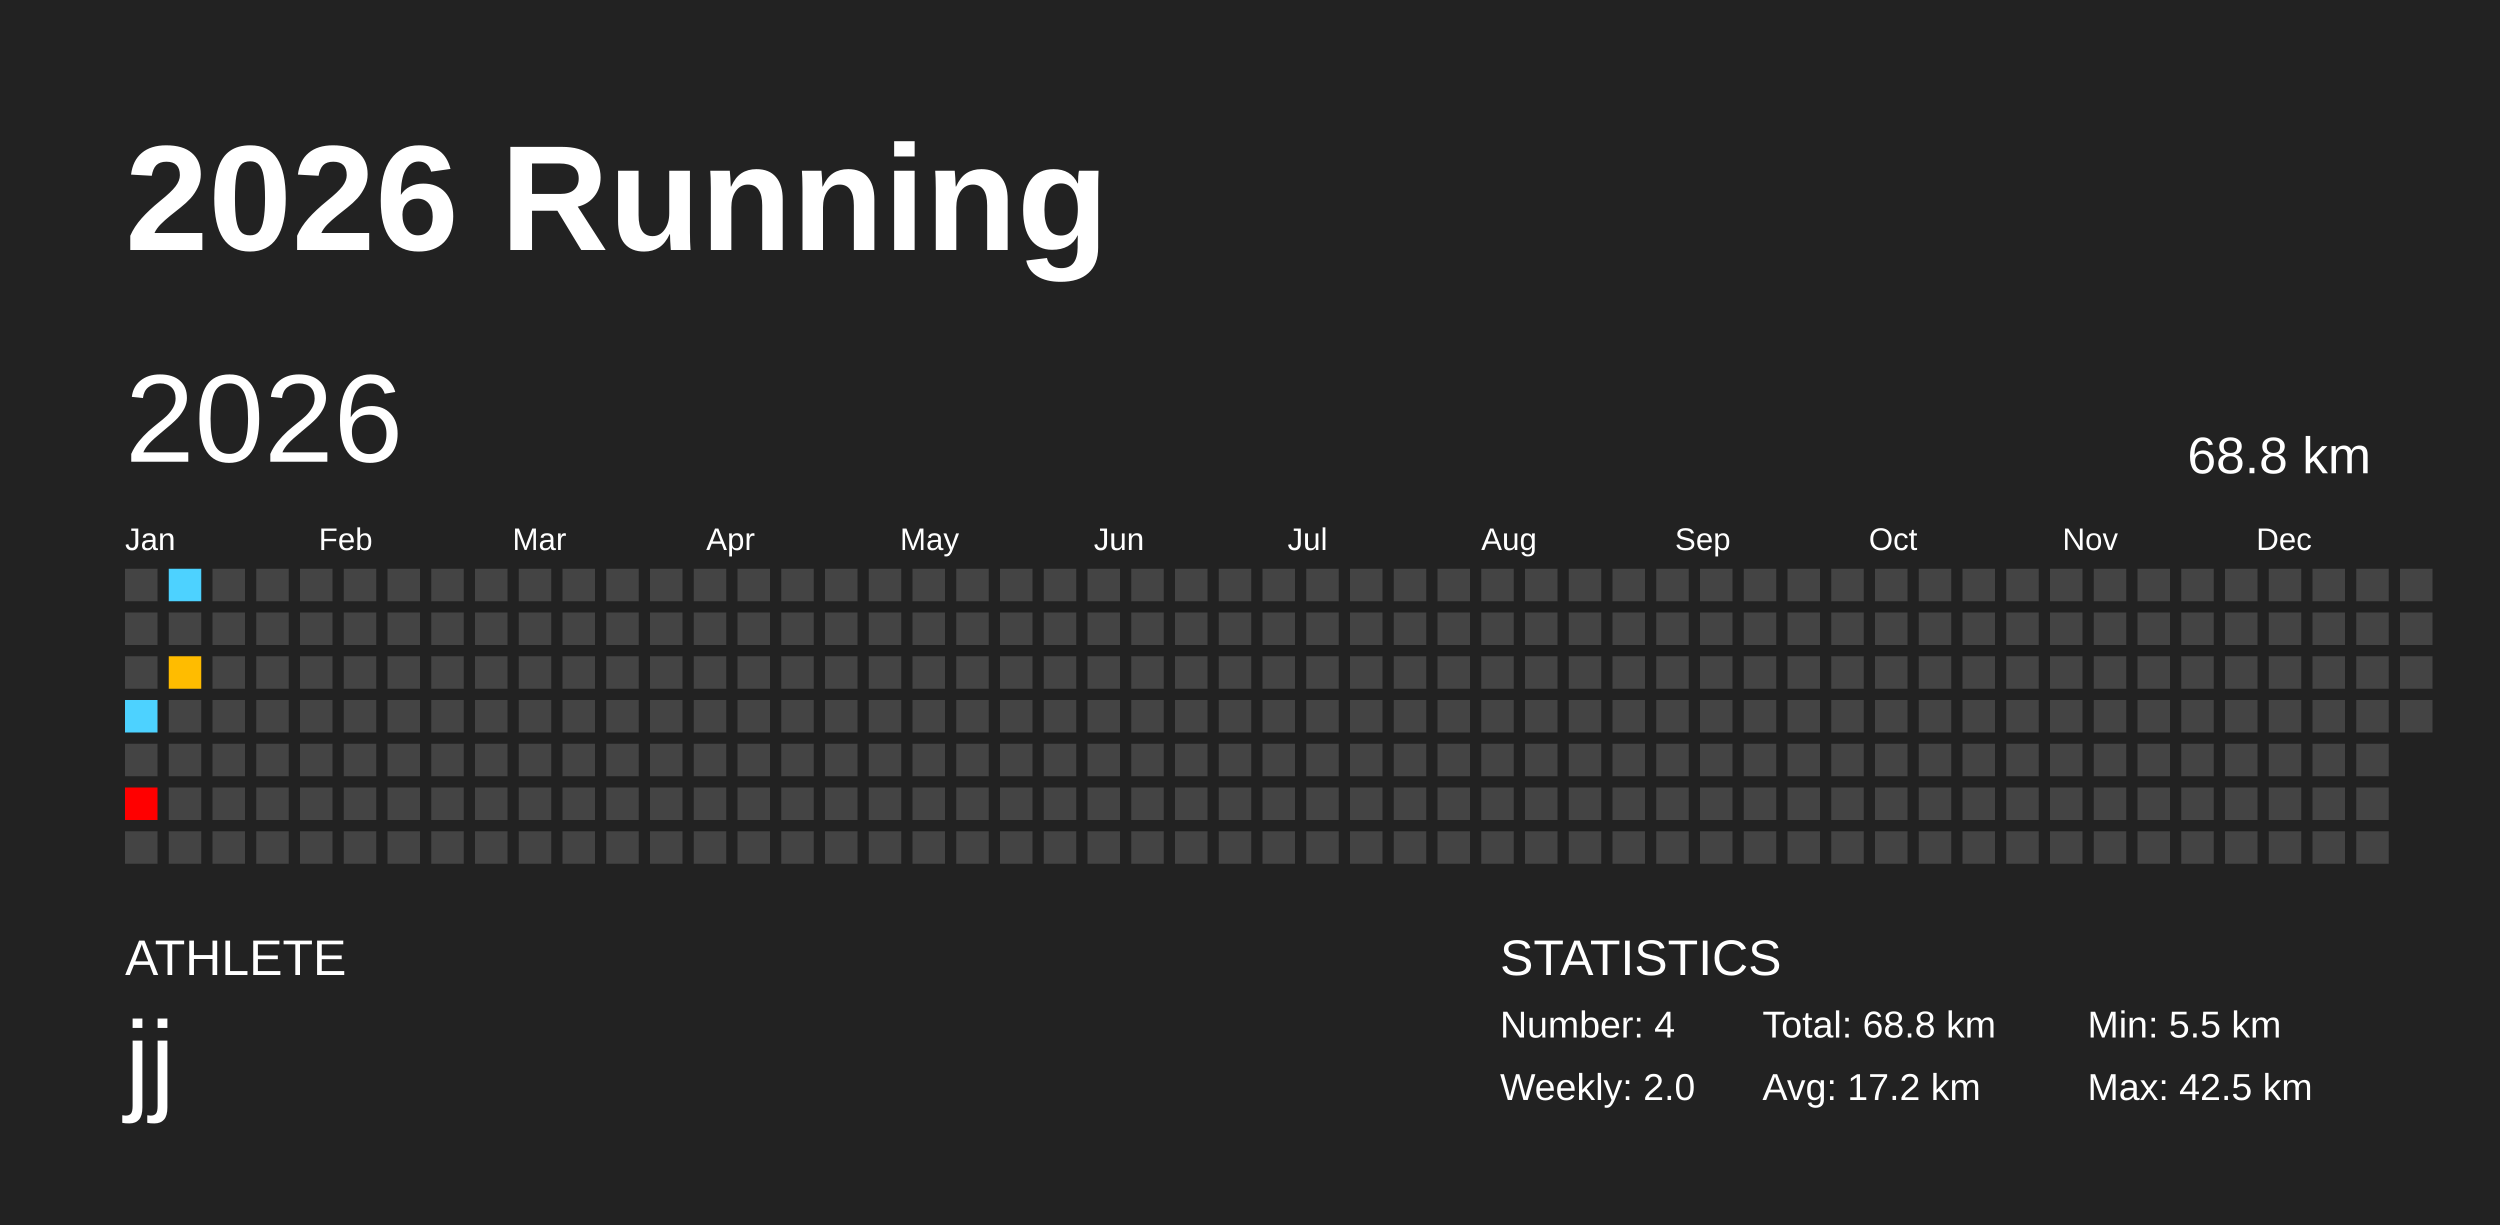
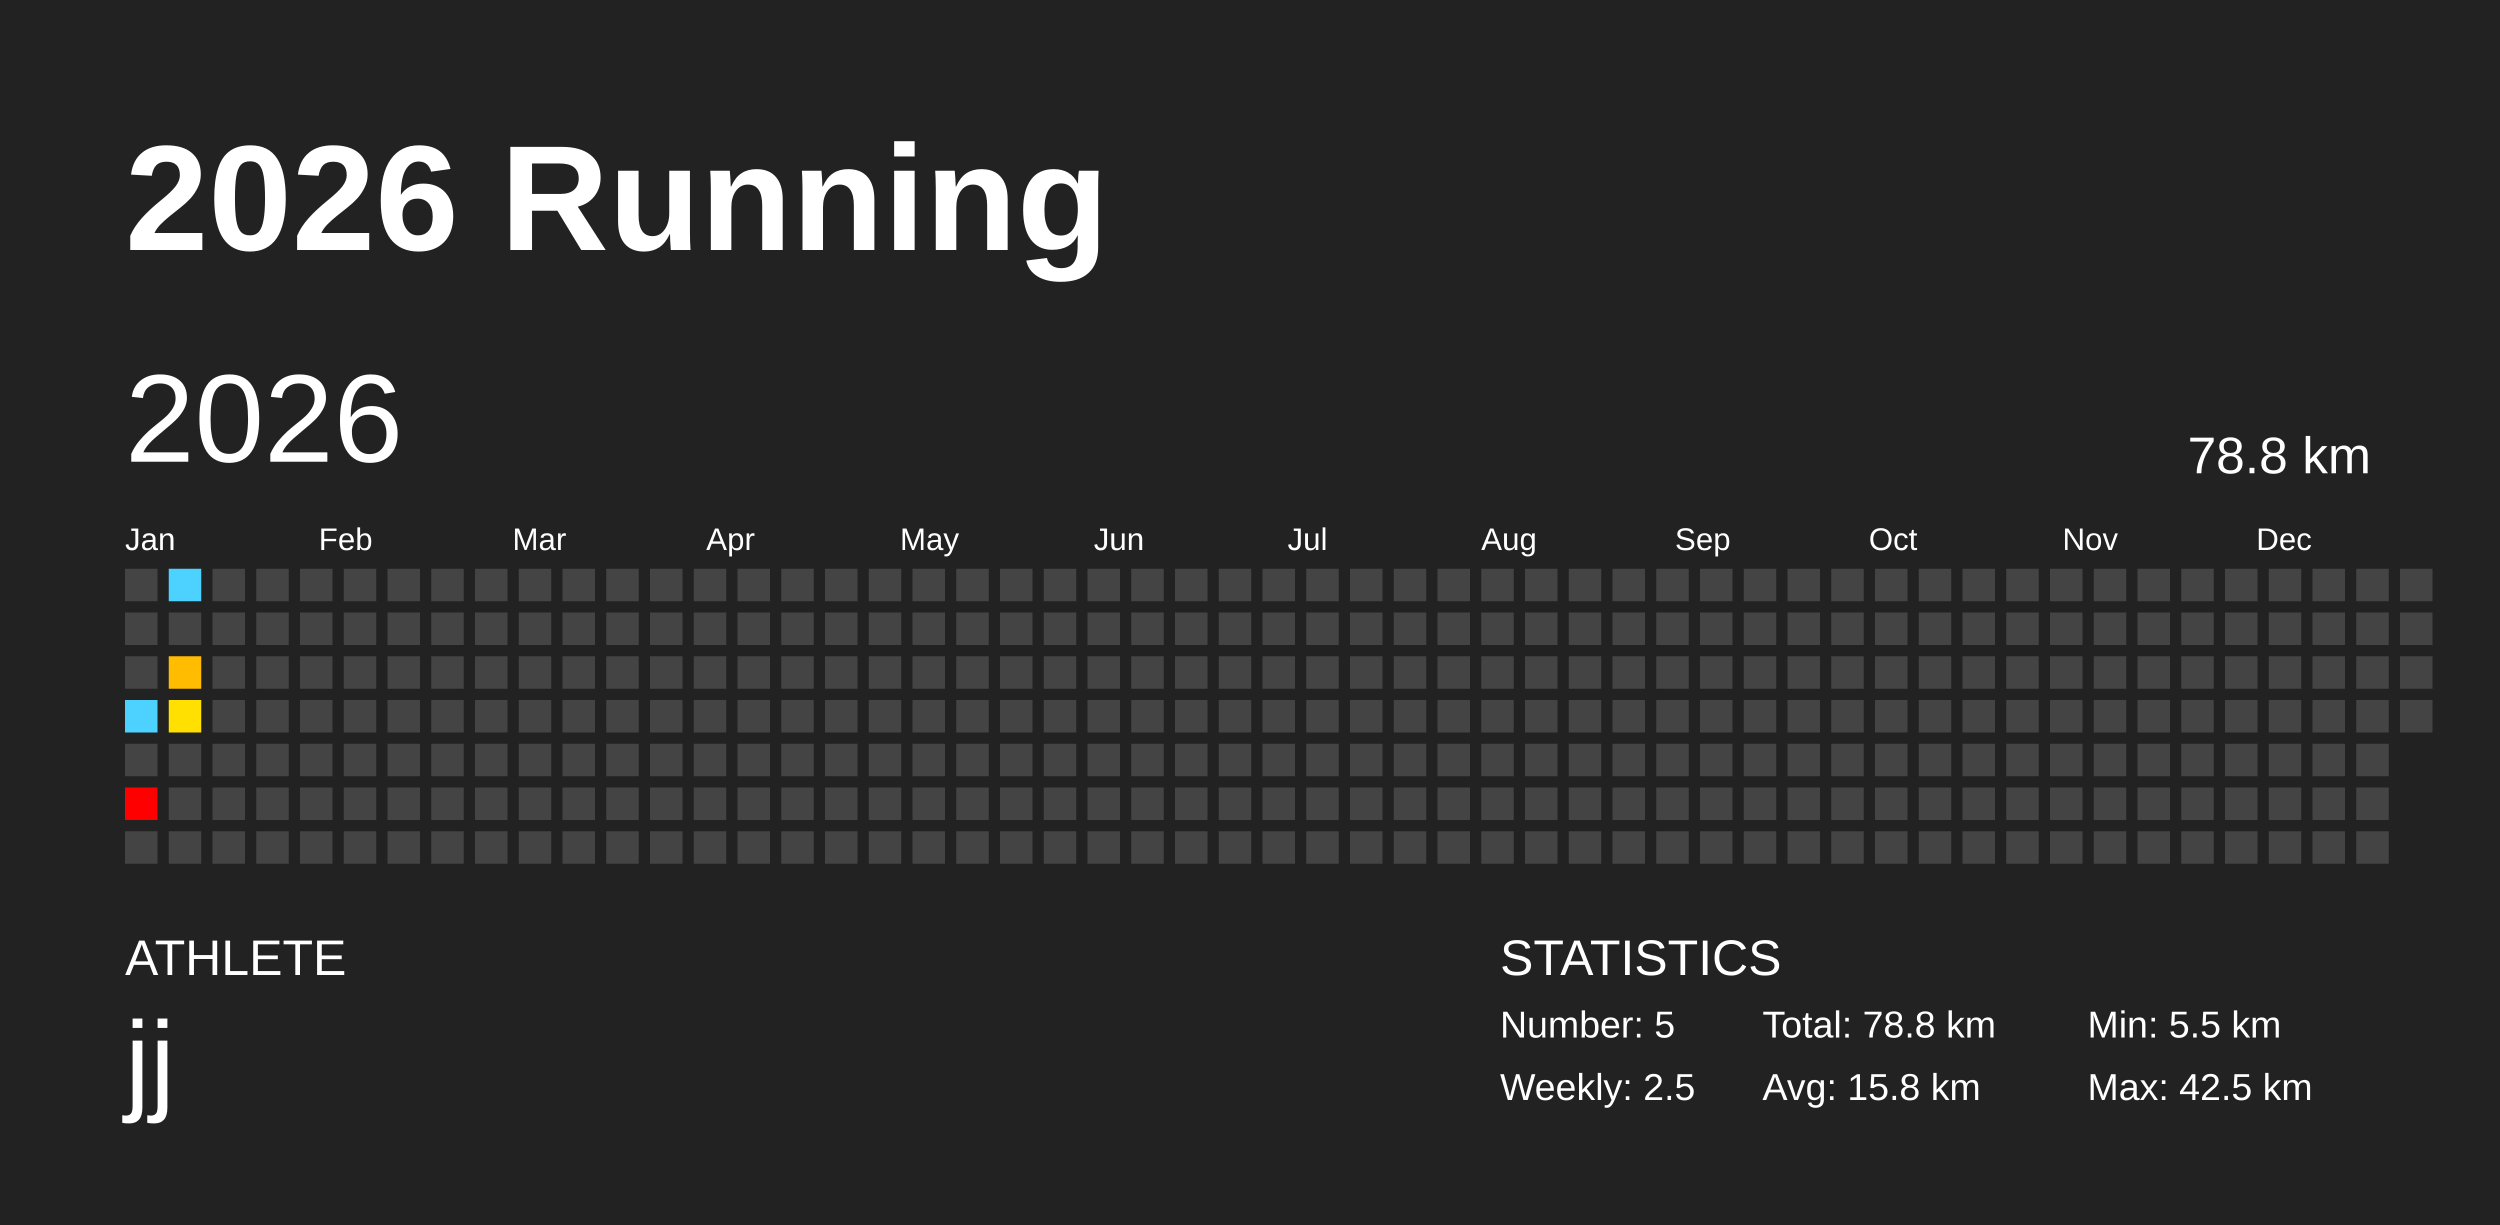
<svg xmlns="http://www.w3.org/2000/svg" baseProfile="full" height="98mm" version="1.1" viewBox="0,0,200,98" width="200mm">
  <defs />
  <rect fill="#222222" height="98" width="200" x="0" y="0" />
  <text fill="#FFFFFF" style="font-size:12px; font-family:Arial; font-weight:bold;" x="10" y="20">2026 Running</text>
  <text fill="#FFFFFF" style="font-size:4px; font-family:Arial" x="10" y="78">ATHLETE</text>
  <text fill="#FFFFFF" style="font-size:9px; font-family:Arial" x="10" y="88">jj</text>
  <text fill="#FFFFFF" style="font-size:4px; font-family:Arial" x="120" y="78">STATISTICS</text>
-   <text fill="#FFFFFF" style="font-size:3px; font-family:Arial" x="120" y="83">Number: 4</text>
-   <text fill="#FFFFFF" style="font-size:3px; font-family:Arial" x="120" y="88">Weekly: 2.0</text>
-   <text fill="#FFFFFF" style="font-size:3px; font-family:Arial" x="141" y="83">Total: 68.8 km</text>
-   <text fill="#FFFFFF" style="font-size:3px; font-family:Arial" x="141" y="88">Avg: 17.2 km</text>
+   <text fill="#FFFFFF" style="font-size:3px; font-family:Arial" x="120" y="83">Number: 5</text>
+   <text fill="#FFFFFF" style="font-size:3px; font-family:Arial" x="120" y="88">Weekly: 2.5</text>
+   <text fill="#FFFFFF" style="font-size:3px; font-family:Arial" x="141" y="83">Total: 78.8 km</text>
+   <text fill="#FFFFFF" style="font-size:3px; font-family:Arial" x="141" y="88">Avg: 15.8 km</text>
  <text fill="#FFFFFF" style="font-size:3px; font-family:Arial" x="167" y="83">Min: 5.5 km</text>
  <text fill="#FFFFFF" style="font-size:3px; font-family:Arial" x="167" y="88">Max: 42.5 km</text>
  <text dominant-baseline="hanging" fill="#FFFFFF" style="font-size:10.0px; font-family:Arial;" x="10" y="30">2026</text>
-   <text dominant-baseline="hanging" fill="#FFFFFF" style="font-size:4.125px; font-family:Arial;" x="175" y="35">68.8 km</text>
+   <text dominant-baseline="hanging" fill="#FFFFFF" style="font-size:4.125px; font-family:Arial;" x="175" y="35">78.8 km</text>
  <text fill="#FFFFFF" style="font-size:2.5px; font-family:Arial" x="10.0" y="44">Jan</text>
  <text fill="#FFFFFF" style="font-size:2.5px; font-family:Arial" x="25.5" y="44">Feb</text>
  <text fill="#FFFFFF" style="font-size:2.5px; font-family:Arial" x="41.0" y="44">Mar</text>
  <text fill="#FFFFFF" style="font-size:2.5px; font-family:Arial" x="56.5" y="44">Apr</text>
  <text fill="#FFFFFF" style="font-size:2.5px; font-family:Arial" x="72.0" y="44">May</text>
  <text fill="#FFFFFF" style="font-size:2.5px; font-family:Arial" x="87.5" y="44">Jun</text>
  <text fill="#FFFFFF" style="font-size:2.5px; font-family:Arial" x="103.0" y="44">Jul</text>
  <text fill="#FFFFFF" style="font-size:2.5px; font-family:Arial" x="118.5" y="44">Aug</text>
  <text fill="#FFFFFF" style="font-size:2.5px; font-family:Arial" x="134.0" y="44">Sep</text>
  <text fill="#FFFFFF" style="font-size:2.5px; font-family:Arial" x="149.5" y="44">Oct</text>
  <text fill="#FFFFFF" style="font-size:2.5px; font-family:Arial" x="165.0" y="44">Nov</text>
  <text fill="#FFFFFF" style="font-size:2.5px; font-family:Arial" x="180.5" y="44">Dec</text>
  <rect fill="#444444" height="2.6" width="2.6" x="10.0" y="45.5" />
  <rect fill="#444444" height="2.6" width="2.6" x="10.0" y="49.0" />
  <rect fill="#444444" height="2.6" width="2.6" x="10.0" y="52.5" />
  <rect fill="#4dd2ff" height="2.6" width="2.6" x="10.0" y="56.0" />
  <rect fill="#444444" height="2.6" width="2.6" x="10.0" y="59.5" />
  <rect fill="red" height="2.6" width="2.6" x="10.0" y="63.0" />
  <rect fill="#444444" height="2.6" width="2.6" x="10.0" y="66.5" />
  <rect fill="#4dd2ff" height="2.6" width="2.6" x="13.5" y="45.5" />
  <rect fill="#444444" height="2.6" width="2.6" x="13.5" y="49.0" />
  <rect fill="#ffbc00" height="2.6" width="2.6" x="13.5" y="52.5" />
-   <rect fill="#444444" height="2.6" width="2.6" x="13.5" y="56.0" />
+   <rect fill="#ffe000" height="2.6" width="2.6" x="13.5" y="56.0" />
  <rect fill="#444444" height="2.6" width="2.6" x="13.5" y="59.5" />
  <rect fill="#444444" height="2.6" width="2.6" x="13.5" y="63.0" />
  <rect fill="#444444" height="2.6" width="2.6" x="13.5" y="66.5" />
  <rect fill="#444444" height="2.6" width="2.6" x="17.0" y="45.5" />
  <rect fill="#444444" height="2.6" width="2.6" x="17.0" y="49.0" />
  <rect fill="#444444" height="2.6" width="2.6" x="17.0" y="52.5" />
  <rect fill="#444444" height="2.6" width="2.6" x="17.0" y="56.0" />
  <rect fill="#444444" height="2.6" width="2.6" x="17.0" y="59.5" />
  <rect fill="#444444" height="2.6" width="2.6" x="17.0" y="63.0" />
  <rect fill="#444444" height="2.6" width="2.6" x="17.0" y="66.5" />
  <rect fill="#444444" height="2.6" width="2.6" x="20.5" y="45.5" />
  <rect fill="#444444" height="2.6" width="2.6" x="20.5" y="49.0" />
  <rect fill="#444444" height="2.6" width="2.6" x="20.5" y="52.5" />
  <rect fill="#444444" height="2.6" width="2.6" x="20.5" y="56.0" />
  <rect fill="#444444" height="2.6" width="2.6" x="20.5" y="59.5" />
  <rect fill="#444444" height="2.6" width="2.6" x="20.5" y="63.0" />
  <rect fill="#444444" height="2.6" width="2.6" x="20.5" y="66.5" />
  <rect fill="#444444" height="2.6" width="2.6" x="24.0" y="45.5" />
  <rect fill="#444444" height="2.6" width="2.6" x="24.0" y="49.0" />
  <rect fill="#444444" height="2.6" width="2.6" x="24.0" y="52.5" />
  <rect fill="#444444" height="2.6" width="2.6" x="24.0" y="56.0" />
  <rect fill="#444444" height="2.6" width="2.6" x="24.0" y="59.5" />
  <rect fill="#444444" height="2.6" width="2.6" x="24.0" y="63.0" />
  <rect fill="#444444" height="2.6" width="2.6" x="24.0" y="66.5" />
  <rect fill="#444444" height="2.6" width="2.6" x="27.5" y="45.5" />
  <rect fill="#444444" height="2.6" width="2.6" x="27.5" y="49.0" />
  <rect fill="#444444" height="2.6" width="2.6" x="27.5" y="52.5" />
  <rect fill="#444444" height="2.6" width="2.6" x="27.5" y="56.0" />
  <rect fill="#444444" height="2.6" width="2.6" x="27.5" y="59.5" />
  <rect fill="#444444" height="2.6" width="2.6" x="27.5" y="63.0" />
  <rect fill="#444444" height="2.6" width="2.6" x="27.5" y="66.5" />
  <rect fill="#444444" height="2.6" width="2.6" x="31.0" y="45.5" />
  <rect fill="#444444" height="2.6" width="2.6" x="31.0" y="49.0" />
  <rect fill="#444444" height="2.6" width="2.6" x="31.0" y="52.5" />
  <rect fill="#444444" height="2.6" width="2.6" x="31.0" y="56.0" />
  <rect fill="#444444" height="2.6" width="2.6" x="31.0" y="59.5" />
  <rect fill="#444444" height="2.6" width="2.6" x="31.0" y="63.0" />
  <rect fill="#444444" height="2.6" width="2.6" x="31.0" y="66.5" />
  <rect fill="#444444" height="2.6" width="2.6" x="34.5" y="45.5" />
  <rect fill="#444444" height="2.6" width="2.6" x="34.5" y="49.0" />
  <rect fill="#444444" height="2.6" width="2.6" x="34.5" y="52.5" />
  <rect fill="#444444" height="2.6" width="2.6" x="34.5" y="56.0" />
  <rect fill="#444444" height="2.6" width="2.6" x="34.5" y="59.5" />
  <rect fill="#444444" height="2.6" width="2.6" x="34.5" y="63.0" />
  <rect fill="#444444" height="2.6" width="2.6" x="34.5" y="66.5" />
  <rect fill="#444444" height="2.6" width="2.6" x="38.0" y="45.5" />
  <rect fill="#444444" height="2.6" width="2.6" x="38.0" y="49.0" />
  <rect fill="#444444" height="2.6" width="2.6" x="38.0" y="52.5" />
  <rect fill="#444444" height="2.6" width="2.6" x="38.0" y="56.0" />
  <rect fill="#444444" height="2.6" width="2.6" x="38.0" y="59.5" />
  <rect fill="#444444" height="2.6" width="2.6" x="38.0" y="63.0" />
  <rect fill="#444444" height="2.6" width="2.6" x="38.0" y="66.5" />
  <rect fill="#444444" height="2.6" width="2.6" x="41.5" y="45.5" />
  <rect fill="#444444" height="2.6" width="2.6" x="41.5" y="49.0" />
  <rect fill="#444444" height="2.6" width="2.6" x="41.5" y="52.5" />
  <rect fill="#444444" height="2.6" width="2.6" x="41.5" y="56.0" />
  <rect fill="#444444" height="2.6" width="2.6" x="41.5" y="59.5" />
  <rect fill="#444444" height="2.6" width="2.6" x="41.5" y="63.0" />
  <rect fill="#444444" height="2.6" width="2.6" x="41.5" y="66.5" />
  <rect fill="#444444" height="2.6" width="2.6" x="45.0" y="45.5" />
  <rect fill="#444444" height="2.6" width="2.6" x="45.0" y="49.0" />
  <rect fill="#444444" height="2.6" width="2.6" x="45.0" y="52.5" />
  <rect fill="#444444" height="2.6" width="2.6" x="45.0" y="56.0" />
  <rect fill="#444444" height="2.6" width="2.6" x="45.0" y="59.5" />
  <rect fill="#444444" height="2.6" width="2.6" x="45.0" y="63.0" />
  <rect fill="#444444" height="2.6" width="2.6" x="45.0" y="66.5" />
  <rect fill="#444444" height="2.6" width="2.6" x="48.5" y="45.5" />
  <rect fill="#444444" height="2.6" width="2.6" x="48.5" y="49.0" />
  <rect fill="#444444" height="2.6" width="2.6" x="48.5" y="52.5" />
  <rect fill="#444444" height="2.6" width="2.6" x="48.5" y="56.0" />
  <rect fill="#444444" height="2.6" width="2.6" x="48.5" y="59.5" />
  <rect fill="#444444" height="2.6" width="2.6" x="48.5" y="63.0" />
  <rect fill="#444444" height="2.6" width="2.6" x="48.5" y="66.5" />
  <rect fill="#444444" height="2.6" width="2.6" x="52.0" y="45.5" />
  <rect fill="#444444" height="2.6" width="2.6" x="52.0" y="49.0" />
  <rect fill="#444444" height="2.6" width="2.6" x="52.0" y="52.5" />
  <rect fill="#444444" height="2.6" width="2.6" x="52.0" y="56.0" />
  <rect fill="#444444" height="2.6" width="2.6" x="52.0" y="59.5" />
  <rect fill="#444444" height="2.6" width="2.6" x="52.0" y="63.0" />
  <rect fill="#444444" height="2.6" width="2.6" x="52.0" y="66.5" />
  <rect fill="#444444" height="2.6" width="2.6" x="55.5" y="45.5" />
  <rect fill="#444444" height="2.6" width="2.6" x="55.5" y="49.0" />
  <rect fill="#444444" height="2.6" width="2.6" x="55.5" y="52.5" />
  <rect fill="#444444" height="2.6" width="2.6" x="55.5" y="56.0" />
  <rect fill="#444444" height="2.6" width="2.6" x="55.5" y="59.5" />
  <rect fill="#444444" height="2.6" width="2.6" x="55.5" y="63.0" />
  <rect fill="#444444" height="2.6" width="2.6" x="55.5" y="66.5" />
  <rect fill="#444444" height="2.6" width="2.6" x="59.0" y="45.5" />
  <rect fill="#444444" height="2.6" width="2.6" x="59.0" y="49.0" />
  <rect fill="#444444" height="2.6" width="2.6" x="59.0" y="52.5" />
  <rect fill="#444444" height="2.6" width="2.6" x="59.0" y="56.0" />
  <rect fill="#444444" height="2.6" width="2.6" x="59.0" y="59.5" />
  <rect fill="#444444" height="2.6" width="2.6" x="59.0" y="63.0" />
  <rect fill="#444444" height="2.6" width="2.6" x="59.0" y="66.5" />
  <rect fill="#444444" height="2.6" width="2.6" x="62.5" y="45.5" />
  <rect fill="#444444" height="2.6" width="2.6" x="62.5" y="49.0" />
  <rect fill="#444444" height="2.6" width="2.6" x="62.5" y="52.5" />
  <rect fill="#444444" height="2.6" width="2.6" x="62.5" y="56.0" />
  <rect fill="#444444" height="2.6" width="2.6" x="62.5" y="59.5" />
  <rect fill="#444444" height="2.6" width="2.6" x="62.5" y="63.0" />
  <rect fill="#444444" height="2.6" width="2.6" x="62.5" y="66.5" />
  <rect fill="#444444" height="2.6" width="2.6" x="66.0" y="45.5" />
  <rect fill="#444444" height="2.6" width="2.6" x="66.0" y="49.0" />
  <rect fill="#444444" height="2.6" width="2.6" x="66.0" y="52.5" />
  <rect fill="#444444" height="2.6" width="2.6" x="66.0" y="56.0" />
  <rect fill="#444444" height="2.6" width="2.6" x="66.0" y="59.5" />
  <rect fill="#444444" height="2.6" width="2.6" x="66.0" y="63.0" />
  <rect fill="#444444" height="2.6" width="2.6" x="66.0" y="66.5" />
  <rect fill="#444444" height="2.6" width="2.6" x="69.5" y="45.5" />
  <rect fill="#444444" height="2.6" width="2.6" x="69.5" y="49.0" />
  <rect fill="#444444" height="2.6" width="2.6" x="69.5" y="52.5" />
  <rect fill="#444444" height="2.6" width="2.6" x="69.5" y="56.0" />
  <rect fill="#444444" height="2.6" width="2.6" x="69.5" y="59.5" />
  <rect fill="#444444" height="2.6" width="2.6" x="69.5" y="63.0" />
  <rect fill="#444444" height="2.6" width="2.6" x="69.5" y="66.5" />
  <rect fill="#444444" height="2.6" width="2.6" x="73.0" y="45.5" />
  <rect fill="#444444" height="2.6" width="2.6" x="73.0" y="49.0" />
  <rect fill="#444444" height="2.6" width="2.6" x="73.0" y="52.5" />
  <rect fill="#444444" height="2.6" width="2.6" x="73.0" y="56.0" />
  <rect fill="#444444" height="2.6" width="2.6" x="73.0" y="59.5" />
  <rect fill="#444444" height="2.6" width="2.6" x="73.0" y="63.0" />
  <rect fill="#444444" height="2.6" width="2.6" x="73.0" y="66.5" />
  <rect fill="#444444" height="2.6" width="2.6" x="76.5" y="45.5" />
  <rect fill="#444444" height="2.6" width="2.6" x="76.5" y="49.0" />
  <rect fill="#444444" height="2.6" width="2.6" x="76.5" y="52.5" />
  <rect fill="#444444" height="2.6" width="2.6" x="76.5" y="56.0" />
  <rect fill="#444444" height="2.6" width="2.6" x="76.5" y="59.5" />
  <rect fill="#444444" height="2.6" width="2.6" x="76.5" y="63.0" />
  <rect fill="#444444" height="2.6" width="2.6" x="76.5" y="66.5" />
  <rect fill="#444444" height="2.6" width="2.6" x="80.0" y="45.5" />
  <rect fill="#444444" height="2.6" width="2.6" x="80.0" y="49.0" />
  <rect fill="#444444" height="2.6" width="2.6" x="80.0" y="52.5" />
  <rect fill="#444444" height="2.6" width="2.6" x="80.0" y="56.0" />
  <rect fill="#444444" height="2.6" width="2.6" x="80.0" y="59.5" />
  <rect fill="#444444" height="2.6" width="2.6" x="80.0" y="63.0" />
  <rect fill="#444444" height="2.6" width="2.6" x="80.0" y="66.5" />
  <rect fill="#444444" height="2.6" width="2.6" x="83.5" y="45.5" />
  <rect fill="#444444" height="2.6" width="2.6" x="83.5" y="49.0" />
  <rect fill="#444444" height="2.6" width="2.6" x="83.5" y="52.5" />
  <rect fill="#444444" height="2.6" width="2.6" x="83.5" y="56.0" />
  <rect fill="#444444" height="2.6" width="2.6" x="83.5" y="59.5" />
  <rect fill="#444444" height="2.6" width="2.6" x="83.5" y="63.0" />
  <rect fill="#444444" height="2.6" width="2.6" x="83.5" y="66.5" />
  <rect fill="#444444" height="2.6" width="2.6" x="87.0" y="45.5" />
  <rect fill="#444444" height="2.6" width="2.6" x="87.0" y="49.0" />
  <rect fill="#444444" height="2.6" width="2.6" x="87.0" y="52.5" />
  <rect fill="#444444" height="2.6" width="2.6" x="87.0" y="56.0" />
  <rect fill="#444444" height="2.6" width="2.6" x="87.0" y="59.5" />
  <rect fill="#444444" height="2.6" width="2.6" x="87.0" y="63.0" />
  <rect fill="#444444" height="2.6" width="2.6" x="87.0" y="66.5" />
  <rect fill="#444444" height="2.6" width="2.6" x="90.5" y="45.5" />
  <rect fill="#444444" height="2.6" width="2.6" x="90.5" y="49.0" />
  <rect fill="#444444" height="2.6" width="2.6" x="90.5" y="52.5" />
  <rect fill="#444444" height="2.6" width="2.6" x="90.5" y="56.0" />
  <rect fill="#444444" height="2.6" width="2.6" x="90.5" y="59.5" />
  <rect fill="#444444" height="2.6" width="2.6" x="90.5" y="63.0" />
  <rect fill="#444444" height="2.6" width="2.6" x="90.5" y="66.5" />
  <rect fill="#444444" height="2.6" width="2.6" x="94.0" y="45.5" />
  <rect fill="#444444" height="2.6" width="2.6" x="94.0" y="49.0" />
  <rect fill="#444444" height="2.6" width="2.6" x="94.0" y="52.5" />
  <rect fill="#444444" height="2.6" width="2.6" x="94.0" y="56.0" />
  <rect fill="#444444" height="2.6" width="2.6" x="94.0" y="59.5" />
  <rect fill="#444444" height="2.6" width="2.6" x="94.0" y="63.0" />
  <rect fill="#444444" height="2.6" width="2.6" x="94.0" y="66.5" />
  <rect fill="#444444" height="2.6" width="2.6" x="97.5" y="45.5" />
  <rect fill="#444444" height="2.6" width="2.6" x="97.5" y="49.0" />
  <rect fill="#444444" height="2.6" width="2.6" x="97.5" y="52.5" />
  <rect fill="#444444" height="2.6" width="2.6" x="97.5" y="56.0" />
  <rect fill="#444444" height="2.6" width="2.6" x="97.5" y="59.5" />
  <rect fill="#444444" height="2.6" width="2.6" x="97.5" y="63.0" />
  <rect fill="#444444" height="2.6" width="2.6" x="97.5" y="66.5" />
  <rect fill="#444444" height="2.6" width="2.6" x="101.0" y="45.5" />
  <rect fill="#444444" height="2.6" width="2.6" x="101.0" y="49.0" />
  <rect fill="#444444" height="2.6" width="2.6" x="101.0" y="52.5" />
  <rect fill="#444444" height="2.6" width="2.6" x="101.0" y="56.0" />
  <rect fill="#444444" height="2.6" width="2.6" x="101.0" y="59.5" />
  <rect fill="#444444" height="2.6" width="2.6" x="101.0" y="63.0" />
  <rect fill="#444444" height="2.6" width="2.6" x="101.0" y="66.5" />
  <rect fill="#444444" height="2.6" width="2.6" x="104.5" y="45.5" />
  <rect fill="#444444" height="2.6" width="2.6" x="104.5" y="49.0" />
  <rect fill="#444444" height="2.6" width="2.6" x="104.5" y="52.5" />
  <rect fill="#444444" height="2.6" width="2.6" x="104.5" y="56.0" />
  <rect fill="#444444" height="2.6" width="2.6" x="104.5" y="59.5" />
  <rect fill="#444444" height="2.6" width="2.6" x="104.5" y="63.0" />
  <rect fill="#444444" height="2.6" width="2.6" x="104.5" y="66.5" />
  <rect fill="#444444" height="2.6" width="2.6" x="108.0" y="45.5" />
  <rect fill="#444444" height="2.6" width="2.6" x="108.0" y="49.0" />
  <rect fill="#444444" height="2.6" width="2.6" x="108.0" y="52.5" />
  <rect fill="#444444" height="2.6" width="2.6" x="108.0" y="56.0" />
  <rect fill="#444444" height="2.6" width="2.6" x="108.0" y="59.5" />
  <rect fill="#444444" height="2.6" width="2.6" x="108.0" y="63.0" />
  <rect fill="#444444" height="2.6" width="2.6" x="108.0" y="66.5" />
  <rect fill="#444444" height="2.6" width="2.6" x="111.5" y="45.5" />
  <rect fill="#444444" height="2.6" width="2.6" x="111.5" y="49.0" />
  <rect fill="#444444" height="2.6" width="2.6" x="111.5" y="52.5" />
  <rect fill="#444444" height="2.6" width="2.6" x="111.5" y="56.0" />
  <rect fill="#444444" height="2.6" width="2.6" x="111.5" y="59.5" />
  <rect fill="#444444" height="2.6" width="2.6" x="111.5" y="63.0" />
  <rect fill="#444444" height="2.6" width="2.6" x="111.5" y="66.5" />
  <rect fill="#444444" height="2.6" width="2.6" x="115.0" y="45.5" />
  <rect fill="#444444" height="2.6" width="2.6" x="115.0" y="49.0" />
  <rect fill="#444444" height="2.6" width="2.6" x="115.0" y="52.5" />
  <rect fill="#444444" height="2.6" width="2.6" x="115.0" y="56.0" />
  <rect fill="#444444" height="2.6" width="2.6" x="115.0" y="59.5" />
  <rect fill="#444444" height="2.6" width="2.6" x="115.0" y="63.0" />
  <rect fill="#444444" height="2.6" width="2.6" x="115.0" y="66.5" />
  <rect fill="#444444" height="2.6" width="2.6" x="118.5" y="45.5" />
  <rect fill="#444444" height="2.6" width="2.6" x="118.5" y="49.0" />
  <rect fill="#444444" height="2.6" width="2.6" x="118.5" y="52.5" />
  <rect fill="#444444" height="2.6" width="2.6" x="118.5" y="56.0" />
  <rect fill="#444444" height="2.6" width="2.6" x="118.5" y="59.5" />
  <rect fill="#444444" height="2.6" width="2.6" x="118.5" y="63.0" />
  <rect fill="#444444" height="2.6" width="2.6" x="118.5" y="66.5" />
  <rect fill="#444444" height="2.6" width="2.6" x="122.0" y="45.5" />
  <rect fill="#444444" height="2.6" width="2.6" x="122.0" y="49.0" />
  <rect fill="#444444" height="2.6" width="2.6" x="122.0" y="52.5" />
  <rect fill="#444444" height="2.6" width="2.6" x="122.0" y="56.0" />
  <rect fill="#444444" height="2.6" width="2.6" x="122.0" y="59.5" />
  <rect fill="#444444" height="2.6" width="2.6" x="122.0" y="63.0" />
  <rect fill="#444444" height="2.6" width="2.6" x="122.0" y="66.5" />
  <rect fill="#444444" height="2.6" width="2.6" x="125.5" y="45.5" />
  <rect fill="#444444" height="2.6" width="2.6" x="125.5" y="49.0" />
  <rect fill="#444444" height="2.6" width="2.6" x="125.5" y="52.5" />
  <rect fill="#444444" height="2.6" width="2.6" x="125.5" y="56.0" />
  <rect fill="#444444" height="2.6" width="2.6" x="125.5" y="59.5" />
  <rect fill="#444444" height="2.6" width="2.6" x="125.5" y="63.0" />
  <rect fill="#444444" height="2.6" width="2.6" x="125.5" y="66.5" />
  <rect fill="#444444" height="2.6" width="2.6" x="129.0" y="45.5" />
  <rect fill="#444444" height="2.6" width="2.6" x="129.0" y="49.0" />
  <rect fill="#444444" height="2.6" width="2.6" x="129.0" y="52.5" />
  <rect fill="#444444" height="2.6" width="2.6" x="129.0" y="56.0" />
  <rect fill="#444444" height="2.6" width="2.6" x="129.0" y="59.5" />
  <rect fill="#444444" height="2.6" width="2.6" x="129.0" y="63.0" />
  <rect fill="#444444" height="2.6" width="2.6" x="129.0" y="66.5" />
  <rect fill="#444444" height="2.6" width="2.6" x="132.5" y="45.5" />
  <rect fill="#444444" height="2.6" width="2.6" x="132.5" y="49.0" />
  <rect fill="#444444" height="2.6" width="2.6" x="132.5" y="52.5" />
  <rect fill="#444444" height="2.6" width="2.6" x="132.5" y="56.0" />
  <rect fill="#444444" height="2.6" width="2.6" x="132.5" y="59.5" />
  <rect fill="#444444" height="2.6" width="2.6" x="132.5" y="63.0" />
  <rect fill="#444444" height="2.6" width="2.6" x="132.5" y="66.5" />
  <rect fill="#444444" height="2.6" width="2.6" x="136.0" y="45.5" />
  <rect fill="#444444" height="2.6" width="2.6" x="136.0" y="49.0" />
  <rect fill="#444444" height="2.6" width="2.6" x="136.0" y="52.5" />
  <rect fill="#444444" height="2.6" width="2.6" x="136.0" y="56.0" />
  <rect fill="#444444" height="2.6" width="2.6" x="136.0" y="59.5" />
  <rect fill="#444444" height="2.6" width="2.6" x="136.0" y="63.0" />
  <rect fill="#444444" height="2.6" width="2.6" x="136.0" y="66.5" />
  <rect fill="#444444" height="2.6" width="2.6" x="139.5" y="45.5" />
  <rect fill="#444444" height="2.6" width="2.6" x="139.5" y="49.0" />
  <rect fill="#444444" height="2.6" width="2.6" x="139.5" y="52.5" />
  <rect fill="#444444" height="2.6" width="2.6" x="139.5" y="56.0" />
  <rect fill="#444444" height="2.6" width="2.6" x="139.5" y="59.5" />
  <rect fill="#444444" height="2.6" width="2.6" x="139.5" y="63.0" />
  <rect fill="#444444" height="2.6" width="2.6" x="139.5" y="66.5" />
  <rect fill="#444444" height="2.6" width="2.6" x="143.0" y="45.5" />
  <rect fill="#444444" height="2.6" width="2.6" x="143.0" y="49.0" />
  <rect fill="#444444" height="2.6" width="2.6" x="143.0" y="52.5" />
  <rect fill="#444444" height="2.6" width="2.6" x="143.0" y="56.0" />
  <rect fill="#444444" height="2.6" width="2.6" x="143.0" y="59.5" />
  <rect fill="#444444" height="2.6" width="2.6" x="143.0" y="63.0" />
  <rect fill="#444444" height="2.6" width="2.6" x="143.0" y="66.5" />
  <rect fill="#444444" height="2.6" width="2.6" x="146.5" y="45.5" />
  <rect fill="#444444" height="2.6" width="2.6" x="146.5" y="49.0" />
  <rect fill="#444444" height="2.6" width="2.6" x="146.5" y="52.5" />
  <rect fill="#444444" height="2.6" width="2.6" x="146.5" y="56.0" />
  <rect fill="#444444" height="2.6" width="2.6" x="146.5" y="59.5" />
  <rect fill="#444444" height="2.6" width="2.6" x="146.5" y="63.0" />
  <rect fill="#444444" height="2.6" width="2.6" x="146.5" y="66.5" />
  <rect fill="#444444" height="2.6" width="2.6" x="150.0" y="45.5" />
  <rect fill="#444444" height="2.6" width="2.6" x="150.0" y="49.0" />
  <rect fill="#444444" height="2.6" width="2.6" x="150.0" y="52.5" />
  <rect fill="#444444" height="2.6" width="2.6" x="150.0" y="56.0" />
  <rect fill="#444444" height="2.6" width="2.6" x="150.0" y="59.5" />
  <rect fill="#444444" height="2.6" width="2.6" x="150.0" y="63.0" />
  <rect fill="#444444" height="2.6" width="2.6" x="150.0" y="66.5" />
  <rect fill="#444444" height="2.6" width="2.6" x="153.5" y="45.5" />
  <rect fill="#444444" height="2.6" width="2.6" x="153.5" y="49.0" />
  <rect fill="#444444" height="2.6" width="2.6" x="153.5" y="52.5" />
  <rect fill="#444444" height="2.6" width="2.6" x="153.5" y="56.0" />
  <rect fill="#444444" height="2.6" width="2.6" x="153.5" y="59.5" />
  <rect fill="#444444" height="2.6" width="2.6" x="153.5" y="63.0" />
  <rect fill="#444444" height="2.6" width="2.6" x="153.5" y="66.5" />
  <rect fill="#444444" height="2.6" width="2.6" x="157.0" y="45.5" />
  <rect fill="#444444" height="2.6" width="2.6" x="157.0" y="49.0" />
  <rect fill="#444444" height="2.6" width="2.6" x="157.0" y="52.5" />
  <rect fill="#444444" height="2.6" width="2.6" x="157.0" y="56.0" />
  <rect fill="#444444" height="2.6" width="2.6" x="157.0" y="59.5" />
  <rect fill="#444444" height="2.6" width="2.6" x="157.0" y="63.0" />
  <rect fill="#444444" height="2.6" width="2.6" x="157.0" y="66.5" />
  <rect fill="#444444" height="2.6" width="2.6" x="160.5" y="45.5" />
  <rect fill="#444444" height="2.6" width="2.6" x="160.5" y="49.0" />
  <rect fill="#444444" height="2.6" width="2.6" x="160.5" y="52.5" />
  <rect fill="#444444" height="2.6" width="2.6" x="160.5" y="56.0" />
  <rect fill="#444444" height="2.6" width="2.6" x="160.5" y="59.5" />
  <rect fill="#444444" height="2.6" width="2.6" x="160.5" y="63.0" />
  <rect fill="#444444" height="2.6" width="2.6" x="160.5" y="66.5" />
  <rect fill="#444444" height="2.6" width="2.6" x="164.0" y="45.5" />
  <rect fill="#444444" height="2.6" width="2.6" x="164.0" y="49.0" />
  <rect fill="#444444" height="2.6" width="2.6" x="164.0" y="52.5" />
  <rect fill="#444444" height="2.6" width="2.6" x="164.0" y="56.0" />
  <rect fill="#444444" height="2.6" width="2.6" x="164.0" y="59.5" />
  <rect fill="#444444" height="2.6" width="2.6" x="164.0" y="63.0" />
  <rect fill="#444444" height="2.6" width="2.6" x="164.0" y="66.5" />
  <rect fill="#444444" height="2.6" width="2.6" x="167.5" y="45.5" />
  <rect fill="#444444" height="2.6" width="2.6" x="167.5" y="49.0" />
  <rect fill="#444444" height="2.6" width="2.6" x="167.5" y="52.5" />
  <rect fill="#444444" height="2.6" width="2.6" x="167.5" y="56.0" />
  <rect fill="#444444" height="2.6" width="2.6" x="167.5" y="59.5" />
  <rect fill="#444444" height="2.6" width="2.6" x="167.5" y="63.0" />
  <rect fill="#444444" height="2.6" width="2.6" x="167.5" y="66.5" />
  <rect fill="#444444" height="2.6" width="2.6" x="171.0" y="45.5" />
  <rect fill="#444444" height="2.6" width="2.6" x="171.0" y="49.0" />
  <rect fill="#444444" height="2.6" width="2.6" x="171.0" y="52.5" />
  <rect fill="#444444" height="2.6" width="2.6" x="171.0" y="56.0" />
  <rect fill="#444444" height="2.6" width="2.6" x="171.0" y="59.5" />
  <rect fill="#444444" height="2.6" width="2.6" x="171.0" y="63.0" />
  <rect fill="#444444" height="2.6" width="2.6" x="171.0" y="66.5" />
  <rect fill="#444444" height="2.6" width="2.6" x="174.5" y="45.5" />
  <rect fill="#444444" height="2.6" width="2.6" x="174.5" y="49.0" />
  <rect fill="#444444" height="2.6" width="2.6" x="174.5" y="52.5" />
  <rect fill="#444444" height="2.6" width="2.6" x="174.5" y="56.0" />
  <rect fill="#444444" height="2.6" width="2.6" x="174.5" y="59.5" />
  <rect fill="#444444" height="2.6" width="2.6" x="174.5" y="63.0" />
  <rect fill="#444444" height="2.6" width="2.6" x="174.5" y="66.5" />
  <rect fill="#444444" height="2.6" width="2.6" x="178.0" y="45.5" />
  <rect fill="#444444" height="2.6" width="2.6" x="178.0" y="49.0" />
  <rect fill="#444444" height="2.6" width="2.6" x="178.0" y="52.5" />
  <rect fill="#444444" height="2.6" width="2.6" x="178.0" y="56.0" />
  <rect fill="#444444" height="2.6" width="2.6" x="178.0" y="59.5" />
  <rect fill="#444444" height="2.6" width="2.6" x="178.0" y="63.0" />
  <rect fill="#444444" height="2.6" width="2.6" x="178.0" y="66.5" />
  <rect fill="#444444" height="2.6" width="2.6" x="181.5" y="45.5" />
  <rect fill="#444444" height="2.6" width="2.6" x="181.5" y="49.0" />
  <rect fill="#444444" height="2.6" width="2.6" x="181.5" y="52.5" />
  <rect fill="#444444" height="2.6" width="2.6" x="181.5" y="56.0" />
  <rect fill="#444444" height="2.6" width="2.6" x="181.5" y="59.5" />
  <rect fill="#444444" height="2.6" width="2.6" x="181.5" y="63.0" />
  <rect fill="#444444" height="2.6" width="2.6" x="181.5" y="66.5" />
  <rect fill="#444444" height="2.6" width="2.6" x="185.0" y="45.5" />
  <rect fill="#444444" height="2.6" width="2.6" x="185.0" y="49.0" />
  <rect fill="#444444" height="2.6" width="2.6" x="185.0" y="52.5" />
  <rect fill="#444444" height="2.6" width="2.6" x="185.0" y="56.0" />
  <rect fill="#444444" height="2.6" width="2.6" x="185.0" y="59.5" />
  <rect fill="#444444" height="2.6" width="2.6" x="185.0" y="63.0" />
  <rect fill="#444444" height="2.6" width="2.6" x="185.0" y="66.5" />
  <rect fill="#444444" height="2.6" width="2.6" x="188.5" y="45.5" />
  <rect fill="#444444" height="2.6" width="2.6" x="188.5" y="49.0" />
  <rect fill="#444444" height="2.6" width="2.6" x="188.5" y="52.5" />
  <rect fill="#444444" height="2.6" width="2.6" x="188.5" y="56.0" />
  <rect fill="#444444" height="2.6" width="2.6" x="188.5" y="59.5" />
  <rect fill="#444444" height="2.6" width="2.6" x="188.5" y="63.0" />
  <rect fill="#444444" height="2.6" width="2.6" x="188.5" y="66.5" />
  <rect fill="#444444" height="2.6" width="2.6" x="192.0" y="45.5" />
  <rect fill="#444444" height="2.6" width="2.6" x="192.0" y="49.0" />
  <rect fill="#444444" height="2.6" width="2.6" x="192.0" y="52.5" />
  <rect fill="#444444" height="2.6" width="2.6" x="192.0" y="56.0" />
</svg>
